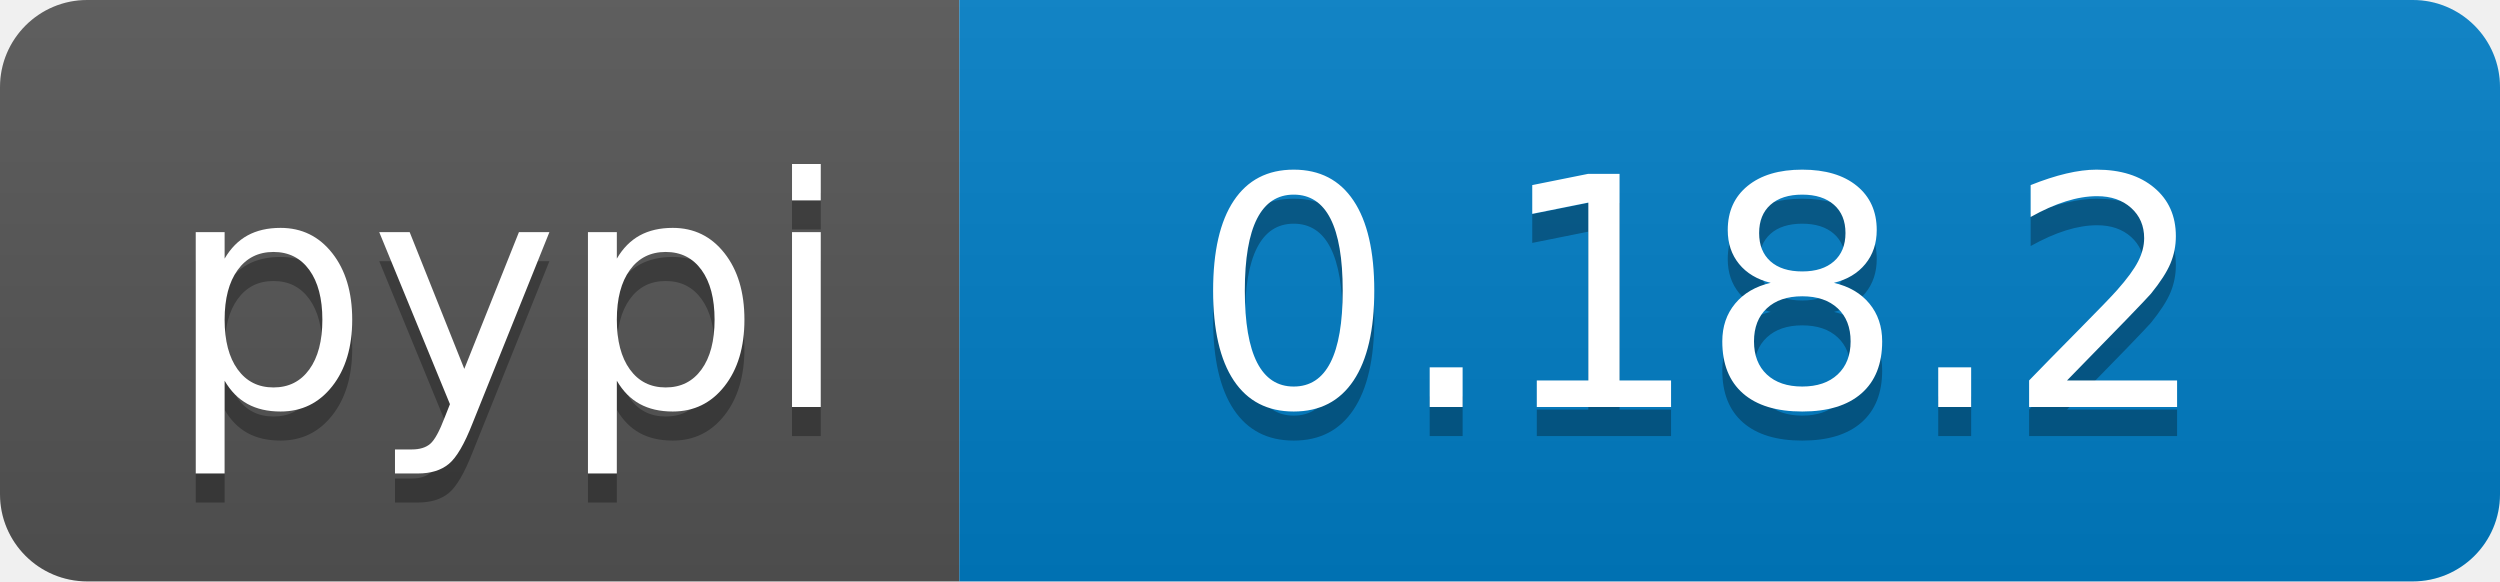
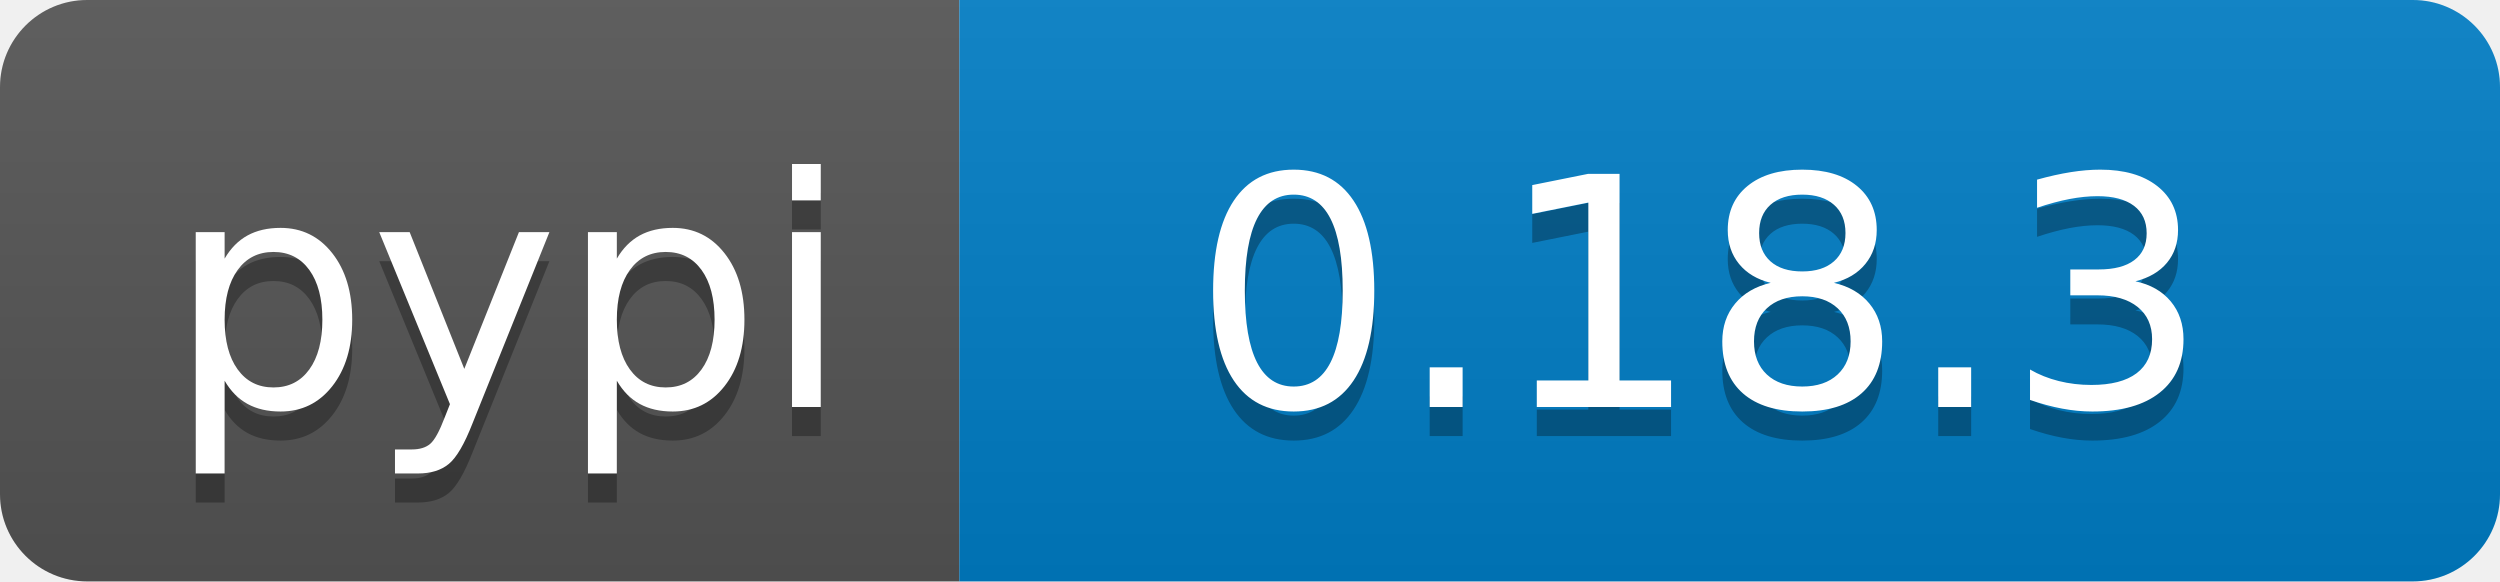
<svg xmlns="http://www.w3.org/2000/svg" width="86" height="20">
  <linearGradient id="b" x2="0" y2="100%">
    <stop offset="0" stop-color="#bbb" stop-opacity=".1" />
    <stop offset="1" stop-opacity=".1" />
  </linearGradient>
  <clipPath id="a">
    <rect width="86" height="20" rx="3" fill="#fff" />
  </clipPath>
  <g clip-path="url(#a)">
    <path fill="#555" d="M0 0h33v20H0z" />
    <path fill="#007ec6" d="M33 0h53v20H33z" />
    <path fill="url(#b)" d="M0 0h86v20H0z" />
  </g>
  <g fill="#fff" text-anchor="middle" font-family="DejaVu Sans,Verdana,Geneva,sans-serif" font-size="110">
    <text x="175" y="150" fill="#010101" fill-opacity=".3" transform="scale(.1)" textLength="230">pypi</text>
    <text x="175" y="140" transform="scale(.1)" textLength="230">pypi</text>
-     <text x="585" y="150" fill="#010101" fill-opacity=".3" transform="scale(.1)" textLength="430">0.18.2</text>
-     <text x="585" y="140" transform="scale(.1)" textLength="430">0.18.2</text>
+     <text x="585" y="150" fill="#010101" fill-opacity=".3" transform="scale(.1)" textLength="430">0.18.3</text>
+     <text x="585" y="140" transform="scale(.1)" textLength="430">0.18.3</text>
  </g>
</svg>
